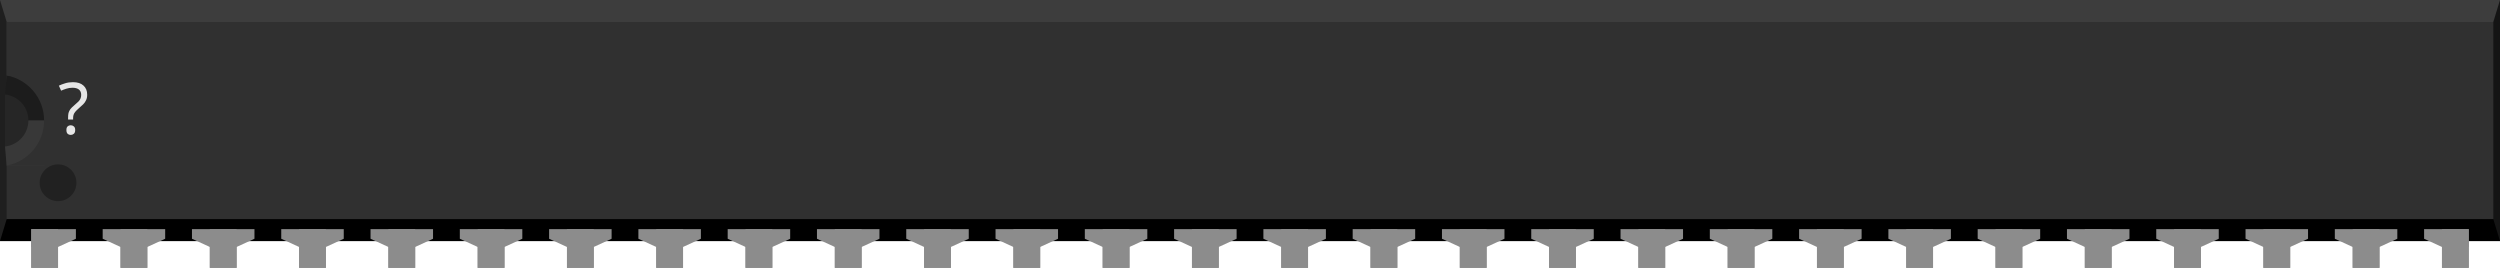
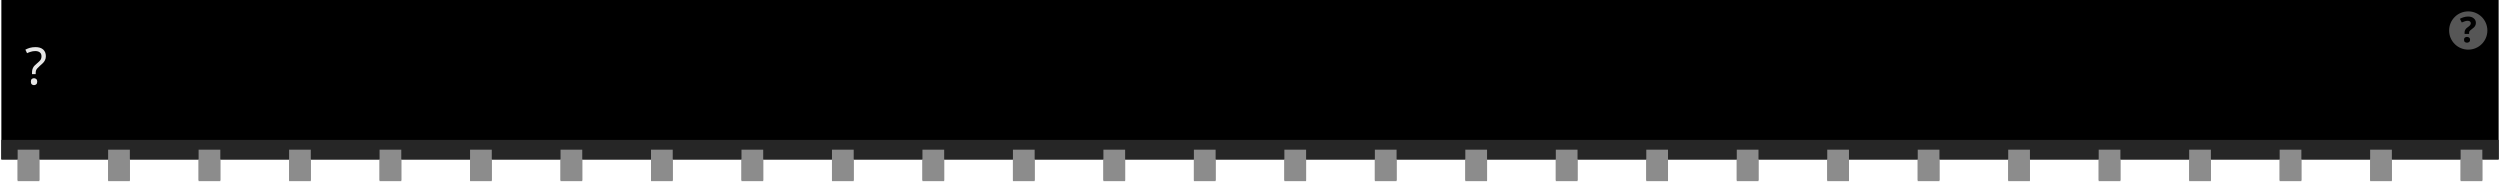
- <svg xmlns="http://www.w3.org/2000/svg" version="1.2" baseProfile="tiny" id="svg2" width="2.8in" height="0.3in" viewBox="0 0 280.0 30.0" xml:space="preserve">
+ <svg xmlns="http://www.w3.org/2000/svg" version="1.2" baseProfile="tiny" id="svg2" width="2.76in" height="0.2in" viewBox="0 0 276.002 20.022" xml:space="preserve">
  <g id="breadboard">
-     <rect id="middle" x="0" y="0" fill="#303030" width="280.0" height="27.0" />
-     <rect id="top" x="0" y="0" fill="#3D3D3D" width="280.0" height="2.46" />
-     <rect id="bottom" x="0" y="24.54" fill="#000000" width="280.0" height="2.46" />
-     <polygon id="right" fill="#141414" points="280.0,0 279.25,2.46 279.25,24.54 280.0,27.0" />
-     <polygon id="left" fill="#1F1F1F" points="0,0 0.75,2.46 0.75,24.54 0,27.0" />
-     <polygon id="left-upper-rect" fill="#1C1C1C" points="5,8.5 0.75,8.46 0.56,10.58 0.56,13.5 5,13.5" />
-     <polygon id="left-lower-rect" fill="#383838" points="0.75,18.55 5,18.55 5,13.5 0.56,13.5 0.56,16.42" />
-     <path id="slot" fill="#262626" d="M0.56,10.58v5.83c1.47-0.17,2.62-1.4,2.62-2.92C3.18,11.97,2.04,10.75,0.56,10.58z" />
-     <path id="cover" fill="#303030" d="M0.75,2.46V8.45c2.38,0.45,4.19,2.53,4.19,5.04c0,2.51-1.8,4.6-4.19,5.05V18.55h5.0V2.46H0.75z" />
-     <circle fill="#212121" cx="6.5" cy="20.47" r="2.06" />
-     <text id="label" x="6.5" y="15.0" fill="#e6e6e6" stroke="none" font-family="ocra10" text-anchor="start" font-size="8">?</text>
-     <rect id="connector0pin" x="3.5" y="25.66" fill="#8C8C8C" width="3" height="4.34" />
-     <rect id="connector0terminal" x="3.5" y="27.0" fill="#8C8C8C" width="3" height="3" />
-     <polygon fill="#8C8C8C" points="3.5,25.66 3.5,27.66 6.5,27.66 8.5,26.74 8.5,25.66  " />
-     <rect id="connector27pin" x="273.5" y="25.66" fill="#8C8C8C" width="3" height="4.34" />
-     <rect id="connector27terminal" x="273.5" y="27.0" fill="#8C8C8C" width="3" height="3" />
-     <polygon fill="#8C8C8C" points="271.5,25.66 271.5,26.74 273.5,27.66 276.5,27.66 276.5,25.66" />
-     <rect id="connector1pin" x="13.5" y="25.66" fill="#8C8C8C" width="3" height="4.34" />
-     <rect id="connector1terminal" x="13.5" y="27.0" fill="#8C8C8C" width="3" height="3" />
-     <polygon fill="#8C8C8C" points="11.5,25.66 11.5,26.74 13.5,27.66 16.5,27.66 18.5,26.74 18.5,25.66" />
-     <rect id="connector2pin" x="23.5" y="25.66" fill="#8C8C8C" width="3" height="4.34" />
-     <rect id="connector2terminal" x="23.5" y="27.0" fill="#8C8C8C" width="3" height="3" />
-     <polygon fill="#8C8C8C" points="21.5,25.66 21.5,26.74 23.5,27.66 26.5,27.66 28.5,26.74 28.5,25.66" />
-     <rect id="connector3pin" x="33.5" y="25.66" fill="#8C8C8C" width="3" height="4.34" />
-     <rect id="connector3terminal" x="33.5" y="27.0" fill="#8C8C8C" width="3" height="3" />
-     <polygon fill="#8C8C8C" points="31.5,25.66 31.5,26.74 33.5,27.66 36.5,27.66 38.5,26.74 38.5,25.66" />
-     <rect id="connector4pin" x="43.5" y="25.66" fill="#8C8C8C" width="3" height="4.34" />
-     <rect id="connector4terminal" x="43.5" y="27.0" fill="#8C8C8C" width="3" height="3" />
-     <polygon fill="#8C8C8C" points="41.5,25.66 41.5,26.74 43.5,27.66 46.5,27.66 48.5,26.74 48.5,25.66" />
-     <rect id="connector5pin" x="53.5" y="25.66" fill="#8C8C8C" width="3" height="4.34" />
-     <rect id="connector5terminal" x="53.5" y="27.0" fill="#8C8C8C" width="3" height="3" />
-     <polygon fill="#8C8C8C" points="51.5,25.66 51.5,26.74 53.5,27.66 56.5,27.66 58.5,26.74 58.5,25.66" />
-     <rect id="connector6pin" x="63.5" y="25.66" fill="#8C8C8C" width="3" height="4.34" />
-     <rect id="connector6terminal" x="63.5" y="27.0" fill="#8C8C8C" width="3" height="3" />
-     <polygon fill="#8C8C8C" points="61.5,25.66 61.5,26.74 63.5,27.66 66.5,27.66 68.5,26.74 68.5,25.66" />
-     <rect id="connector7pin" x="73.5" y="25.66" fill="#8C8C8C" width="3" height="4.34" />
-     <rect id="connector7terminal" x="73.5" y="27.0" fill="#8C8C8C" width="3" height="3" />
-     <polygon fill="#8C8C8C" points="71.5,25.66 71.5,26.74 73.5,27.66 76.5,27.66 78.5,26.74 78.5,25.66" />
-     <rect id="connector8pin" x="83.5" y="25.66" fill="#8C8C8C" width="3" height="4.34" />
-     <rect id="connector8terminal" x="83.5" y="27.0" fill="#8C8C8C" width="3" height="3" />
-     <polygon fill="#8C8C8C" points="81.5,25.66 81.5,26.74 83.5,27.66 86.5,27.66 88.5,26.74 88.5,25.66" />
-     <rect id="connector9pin" x="93.5" y="25.66" fill="#8C8C8C" width="3" height="4.34" />
-     <rect id="connector9terminal" x="93.5" y="27.0" fill="#8C8C8C" width="3" height="3" />
-     <polygon fill="#8C8C8C" points="91.5,25.66 91.5,26.74 93.5,27.66 96.5,27.66 98.5,26.74 98.5,25.66" />
-     <rect id="connector10pin" x="103.5" y="25.66" fill="#8C8C8C" width="3" height="4.34" />
-     <rect id="connector10terminal" x="103.5" y="27.0" fill="#8C8C8C" width="3" height="3" />
-     <polygon fill="#8C8C8C" points="101.5,25.66 101.5,26.74 103.5,27.66 106.5,27.66 108.5,26.74 108.5,25.66" />
-     <rect id="connector11pin" x="113.5" y="25.66" fill="#8C8C8C" width="3" height="4.34" />
-     <rect id="connector11terminal" x="113.5" y="27.0" fill="#8C8C8C" width="3" height="3" />
-     <polygon fill="#8C8C8C" points="111.5,25.66 111.5,26.74 113.5,27.66 116.5,27.66 118.5,26.74 118.5,25.66" />
-     <rect id="connector12pin" x="123.5" y="25.66" fill="#8C8C8C" width="3" height="4.34" />
-     <rect id="connector12terminal" x="123.5" y="27.0" fill="#8C8C8C" width="3" height="3" />
-     <polygon fill="#8C8C8C" points="121.5,25.66 121.5,26.74 123.5,27.66 126.5,27.66 128.5,26.74 128.5,25.66" />
-     <rect id="connector13pin" x="133.5" y="25.66" fill="#8C8C8C" width="3" height="4.34" />
-     <rect id="connector13terminal" x="133.5" y="27.0" fill="#8C8C8C" width="3" height="3" />
-     <polygon fill="#8C8C8C" points="131.5,25.66 131.5,26.74 133.5,27.66 136.5,27.66 138.5,26.74 138.5,25.66" />
-     <rect id="connector14pin" x="143.5" y="25.66" fill="#8C8C8C" width="3" height="4.34" />
-     <rect id="connector14terminal" x="143.5" y="27.0" fill="#8C8C8C" width="3" height="3" />
-     <polygon fill="#8C8C8C" points="141.5,25.66 141.5,26.74 143.5,27.66 146.5,27.66 148.5,26.74 148.5,25.66" />
-     <rect id="connector15pin" x="153.5" y="25.66" fill="#8C8C8C" width="3" height="4.34" />
-     <rect id="connector15terminal" x="153.5" y="27.0" fill="#8C8C8C" width="3" height="3" />
-     <polygon fill="#8C8C8C" points="151.5,25.66 151.5,26.74 153.5,27.66 156.5,27.66 158.5,26.74 158.5,25.66" />
-     <rect id="connector16pin" x="163.5" y="25.66" fill="#8C8C8C" width="3" height="4.34" />
-     <rect id="connector16terminal" x="163.5" y="27.0" fill="#8C8C8C" width="3" height="3" />
-     <polygon fill="#8C8C8C" points="161.5,25.66 161.5,26.74 163.5,27.66 166.5,27.66 168.5,26.74 168.5,25.66" />
-     <rect id="connector17pin" x="173.5" y="25.66" fill="#8C8C8C" width="3" height="4.34" />
-     <rect id="connector17terminal" x="173.5" y="27.0" fill="#8C8C8C" width="3" height="3" />
-     <polygon fill="#8C8C8C" points="171.5,25.66 171.5,26.74 173.5,27.66 176.5,27.66 178.5,26.74 178.5,25.66" />
-     <rect id="connector18pin" x="183.5" y="25.66" fill="#8C8C8C" width="3" height="4.34" />
-     <rect id="connector18terminal" x="183.5" y="27.0" fill="#8C8C8C" width="3" height="3" />
-     <polygon fill="#8C8C8C" points="181.5,25.66 181.5,26.74 183.5,27.66 186.5,27.66 188.5,26.74 188.5,25.66" />
-     <rect id="connector19pin" x="193.5" y="25.66" fill="#8C8C8C" width="3" height="4.34" />
-     <rect id="connector19terminal" x="193.5" y="27.0" fill="#8C8C8C" width="3" height="3" />
-     <polygon fill="#8C8C8C" points="191.5,25.66 191.5,26.74 193.5,27.66 196.5,27.66 198.5,26.74 198.5,25.66" />
-     <rect id="connector20pin" x="203.5" y="25.66" fill="#8C8C8C" width="3" height="4.34" />
-     <rect id="connector20terminal" x="203.5" y="27.0" fill="#8C8C8C" width="3" height="3" />
-     <polygon fill="#8C8C8C" points="201.5,25.66 201.5,26.74 203.5,27.66 206.5,27.66 208.5,26.74 208.5,25.66" />
-     <rect id="connector21pin" x="213.5" y="25.66" fill="#8C8C8C" width="3" height="4.34" />
-     <rect id="connector21terminal" x="213.5" y="27.0" fill="#8C8C8C" width="3" height="3" />
-     <polygon fill="#8C8C8C" points="211.5,25.66 211.5,26.74 213.5,27.66 216.5,27.66 218.5,26.74 218.5,25.66" />
-     <rect id="connector22pin" x="223.5" y="25.66" fill="#8C8C8C" width="3" height="4.34" />
-     <rect id="connector22terminal" x="223.5" y="27.0" fill="#8C8C8C" width="3" height="3" />
-     <polygon fill="#8C8C8C" points="221.5,25.66 221.5,26.74 223.5,27.66 226.5,27.66 228.5,26.74 228.5,25.66" />
-     <rect id="connector23pin" x="233.5" y="25.66" fill="#8C8C8C" width="3" height="4.34" />
-     <rect id="connector23terminal" x="233.5" y="27.0" fill="#8C8C8C" width="3" height="3" />
-     <polygon fill="#8C8C8C" points="231.5,25.66 231.5,26.74 233.5,27.66 236.5,27.66 238.5,26.74 238.5,25.66" />
-     <rect id="connector24pin" x="243.5" y="25.66" fill="#8C8C8C" width="3" height="4.34" />
-     <rect id="connector24terminal" x="243.5" y="27.0" fill="#8C8C8C" width="3" height="3" />
-     <polygon fill="#8C8C8C" points="241.5,25.66 241.5,26.74 243.5,27.66 246.5,27.66 248.5,26.74 248.5,25.66" />
-     <rect id="connector25pin" x="253.5" y="25.66" fill="#8C8C8C" width="3" height="4.34" />
-     <rect id="connector25terminal" x="253.5" y="27.0" fill="#8C8C8C" width="3" height="3" />
-     <polygon fill="#8C8C8C" points="251.5,25.66 251.5,26.74 253.5,27.66 256.5,27.66 258.5,26.74 258.5,25.66" />
-     <rect id="connector26pin" x="263.5" y="25.66" fill="#8C8C8C" width="3" height="4.34" />
-     <rect id="connector26terminal" x="263.5" y="27.0" fill="#8C8C8C" width="3" height="3" />
-     <polygon fill="#8C8C8C" points="261.5,25.66 261.5,26.74 263.5,27.66 266.5,27.66 268.5,26.74 268.5,25.66" />
+     <rect width="276.002" x="0" y="0" height="17.621" id="upper" stroke-width="0" />
+     <rect width="276.002" x="0" y="15.461" fill="#262626" height="2.16" id="lower" stroke-width="0" />
+     <text id="label" x="2.589" y="9.333" fill="#e6e6e6" stroke="none" font-family="ocra10" text-anchor="start" font-size="5.7">?</text>
+     <circle fill="#565656" cx="272.643" cy="3.372" r="2.114" stroke-width="0" />
+     <text x="272.643" y="4.672" font-family="'DroidSans'" text-anchor="middle" font-weight="bold" stroke-width="0" font-size="3.917">?</text>
+     <rect id="connector0terminal" x="1.8" y="17.621" fill="#8C8C8C" width="2.4" height="2.4" />
+     <rect id="connector0pin" x="1.8" y="16.542" fill="#8C8C8C" width="2.4" height="3.38" />
+     <rect id="connector1terminal" x="11.8" y="17.621" fill="#8C8C8C" width="2.4" height="2.4" />
+     <rect id="connector1pin" x="11.8" y="16.542" fill="#8C8C8C" width="2.4" height="3.38" />
+     <rect id="connector2terminal" x="21.8" y="17.621" fill="#8C8C8C" width="2.4" height="2.4" />
+     <rect id="connector2pin" x="21.8" y="16.542" fill="#8C8C8C" width="2.4" height="3.38" />
+     <rect id="connector3terminal" x="31.8" y="17.621" fill="#8C8C8C" width="2.4" height="2.4" />
+     <rect id="connector3pin" x="31.8" y="16.542" fill="#8C8C8C" width="2.4" height="3.38" />
+     <rect id="connector4terminal" x="41.8" y="17.621" fill="#8C8C8C" width="2.4" height="2.4" />
+     <rect id="connector4pin" x="41.8" y="16.542" fill="#8C8C8C" width="2.4" height="3.38" />
+     <rect id="connector5terminal" x="51.8" y="17.621" fill="#8C8C8C" width="2.4" height="2.4" />
+     <rect id="connector5pin" x="51.8" y="16.542" fill="#8C8C8C" width="2.4" height="3.38" />
+     <rect id="connector6terminal" x="61.8" y="17.621" fill="#8C8C8C" width="2.4" height="2.4" />
+     <rect id="connector6pin" x="61.8" y="16.542" fill="#8C8C8C" width="2.4" height="3.38" />
+     <rect id="connector7terminal" x="71.8" y="17.621" fill="#8C8C8C" width="2.4" height="2.4" />
+     <rect id="connector7pin" x="71.8" y="16.542" fill="#8C8C8C" width="2.4" height="3.38" />
+     <rect id="connector8terminal" x="81.8" y="17.621" fill="#8C8C8C" width="2.4" height="2.4" />
+     <rect id="connector8pin" x="81.8" y="16.542" fill="#8C8C8C" width="2.4" height="3.38" />
+     <rect id="connector9terminal" x="91.8" y="17.621" fill="#8C8C8C" width="2.4" height="2.4" />
+     <rect id="connector9pin" x="91.8" y="16.542" fill="#8C8C8C" width="2.4" height="3.38" />
+     <rect id="connector10terminal" x="101.8" y="17.621" fill="#8C8C8C" width="2.4" height="2.4" />
+     <rect id="connector10pin" x="101.8" y="16.542" fill="#8C8C8C" width="2.4" height="3.38" />
+     <rect id="connector11terminal" x="111.8" y="17.621" fill="#8C8C8C" width="2.4" height="2.4" />
+     <rect id="connector11pin" x="111.8" y="16.542" fill="#8C8C8C" width="2.4" height="3.38" />
+     <rect id="connector12terminal" x="121.8" y="17.621" fill="#8C8C8C" width="2.4" height="2.4" />
+     <rect id="connector12pin" x="121.8" y="16.542" fill="#8C8C8C" width="2.4" height="3.38" />
+     <rect id="connector13terminal" x="131.8" y="17.621" fill="#8C8C8C" width="2.4" height="2.4" />
+     <rect id="connector13pin" x="131.8" y="16.542" fill="#8C8C8C" width="2.4" height="3.38" />
+     <rect id="connector14terminal" x="141.8" y="17.621" fill="#8C8C8C" width="2.4" height="2.4" />
+     <rect id="connector14pin" x="141.8" y="16.542" fill="#8C8C8C" width="2.4" height="3.38" />
+     <rect id="connector15terminal" x="151.8" y="17.621" fill="#8C8C8C" width="2.4" height="2.4" />
+     <rect id="connector15pin" x="151.8" y="16.542" fill="#8C8C8C" width="2.4" height="3.38" />
+     <rect id="connector16terminal" x="161.8" y="17.621" fill="#8C8C8C" width="2.4" height="2.4" />
+     <rect id="connector16pin" x="161.8" y="16.542" fill="#8C8C8C" width="2.4" height="3.38" />
+     <rect id="connector17terminal" x="171.8" y="17.621" fill="#8C8C8C" width="2.4" height="2.4" />
+     <rect id="connector17pin" x="171.8" y="16.542" fill="#8C8C8C" width="2.4" height="3.38" />
+     <rect id="connector18terminal" x="181.8" y="17.621" fill="#8C8C8C" width="2.4" height="2.4" />
+     <rect id="connector18pin" x="181.8" y="16.542" fill="#8C8C8C" width="2.4" height="3.38" />
+     <rect id="connector19terminal" x="191.8" y="17.621" fill="#8C8C8C" width="2.4" height="2.4" />
+     <rect id="connector19pin" x="191.8" y="16.542" fill="#8C8C8C" width="2.4" height="3.38" />
+     <rect id="connector20terminal" x="201.8" y="17.621" fill="#8C8C8C" width="2.4" height="2.4" />
+     <rect id="connector20pin" x="201.8" y="16.542" fill="#8C8C8C" width="2.4" height="3.38" />
+     <rect id="connector21terminal" x="211.8" y="17.621" fill="#8C8C8C" width="2.4" height="2.4" />
+     <rect id="connector21pin" x="211.8" y="16.542" fill="#8C8C8C" width="2.4" height="3.38" />
+     <rect id="connector22terminal" x="221.8" y="17.621" fill="#8C8C8C" width="2.4" height="2.4" />
+     <rect id="connector22pin" x="221.8" y="16.542" fill="#8C8C8C" width="2.4" height="3.38" />
+     <rect id="connector23terminal" x="231.8" y="17.621" fill="#8C8C8C" width="2.4" height="2.4" />
+     <rect id="connector23pin" x="231.8" y="16.542" fill="#8C8C8C" width="2.4" height="3.38" />
+     <rect id="connector24terminal" x="241.8" y="17.621" fill="#8C8C8C" width="2.4" height="2.4" />
+     <rect id="connector24pin" x="241.8" y="16.542" fill="#8C8C8C" width="2.4" height="3.38" />
+     <rect id="connector25terminal" x="251.8" y="17.621" fill="#8C8C8C" width="2.4" height="2.4" />
+     <rect id="connector25pin" x="251.8" y="16.542" fill="#8C8C8C" width="2.4" height="3.38" />
+     <rect id="connector26terminal" x="261.8" y="17.621" fill="#8C8C8C" width="2.4" height="2.4" />
+     <rect id="connector26pin" x="261.8" y="16.542" fill="#8C8C8C" width="2.4" height="3.38" />
+     <rect id="connector27terminal" x="271.8" y="17.621" fill="#8C8C8C" width="2.4" height="2.4" />
+     <rect id="connector27pin" x="271.8" y="16.542" fill="#8C8C8C" width="2.4" height="3.38" />
  </g>
</svg>
